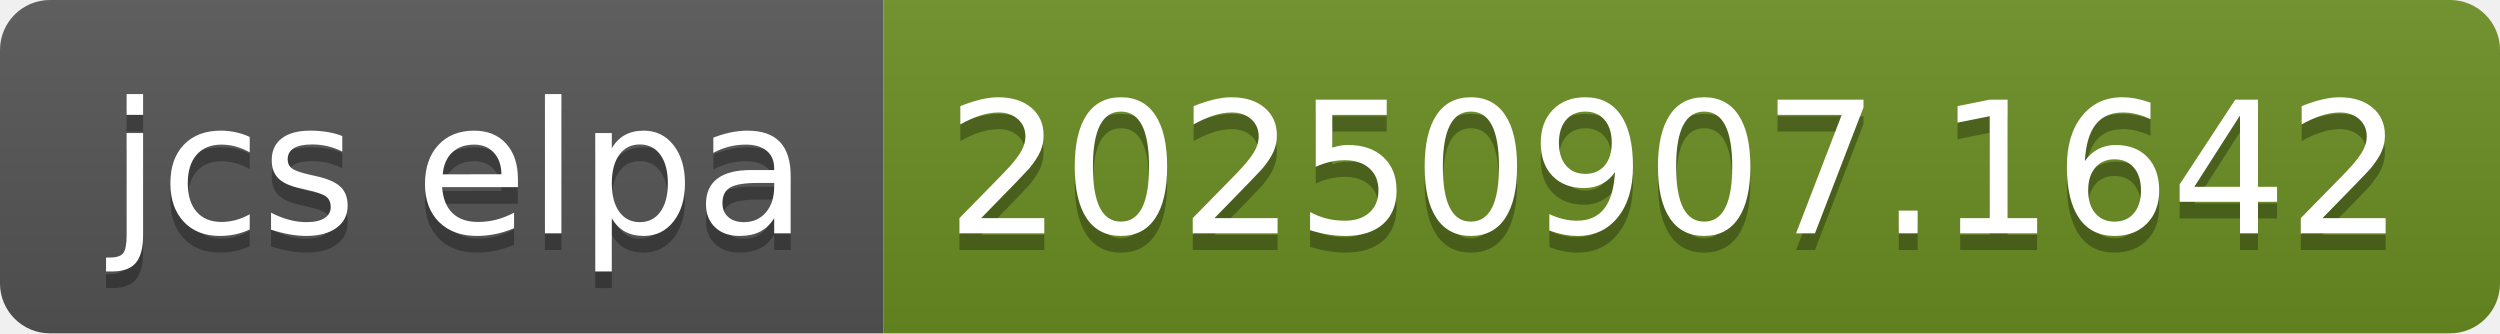
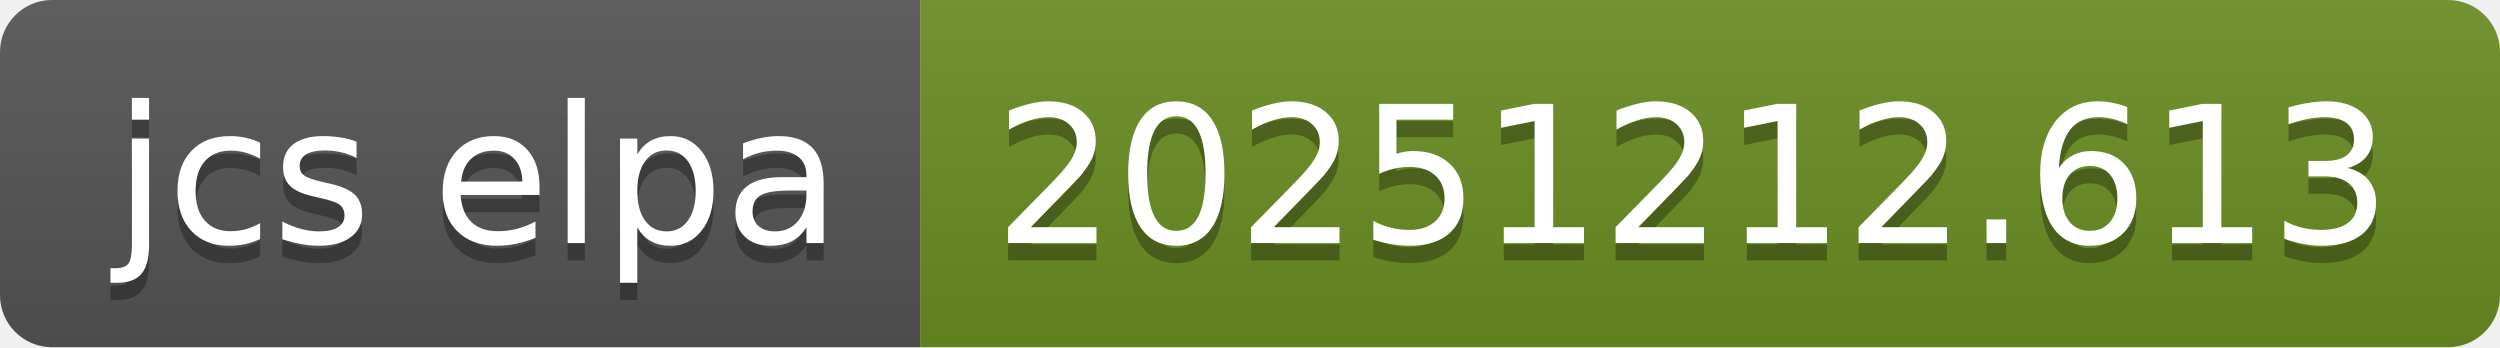
- <svg xmlns="http://www.w3.org/2000/svg" width="150" height="20" role="img" aria-label="jcs elpa: 20250907.1642">
+ <svg xmlns="http://www.w3.org/2000/svg" width="144" height="20" role="img" aria-label="jcs elpa: 20251212.613">
  <linearGradient id="s" x2="0" y2="100%">
    <stop offset="0" stop-color="#bbb" stop-opacity=".1" />
    <stop offset="1" stop-opacity=".1" />
  </linearGradient>
  <clipPath id="r">
-     <rect width="150" height="20" rx="3" fill="#fff" />
+     <rect width="144" height="20" rx="3" fill="#fff" />
  </clipPath>
  <g clip-path="url(#r)">
    <rect width="53" height="20" fill="#555" />
-     <rect x="53" width="97" height="20" fill="#6b8e23" />
-     <rect width="150" height="20" fill="url(#s)" />
+     <rect x="53" width="91" height="20" fill="#6b8e23" />
+     <rect width="144" height="20" fill="url(#s)" />
  </g>
  <g fill="#fff" text-anchor="middle" font-family="Verdana,Geneva,DejaVu Sans,sans-serif" text-rendering="geometricPrecision" font-size="110">
    <text aria-hidden="true" x="275" y="150" fill="#010101" fill-opacity=".3" transform="scale(.1)" textLength="430">jcs elpa</text>
    <text x="275" y="140" transform="scale(.1)" fill="#fff" textLength="430">jcs elpa</text>
-     <text aria-hidden="true" x="1005" y="150" fill="#010101" fill-opacity=".3" transform="scale(.1)" textLength="870">20250907.1642</text>
-     <text x="1005" y="140" transform="scale(.1)" fill="#fff" textLength="870">20250907.1642</text>
+     <text aria-hidden="true" x="975" y="150" fill="#010101" fill-opacity=".3" transform="scale(.1)" textLength="810">20251212.613</text>
+     <text x="975" y="140" transform="scale(.1)" fill="#fff" textLength="810">20251212.613</text>
  </g>
</svg>
